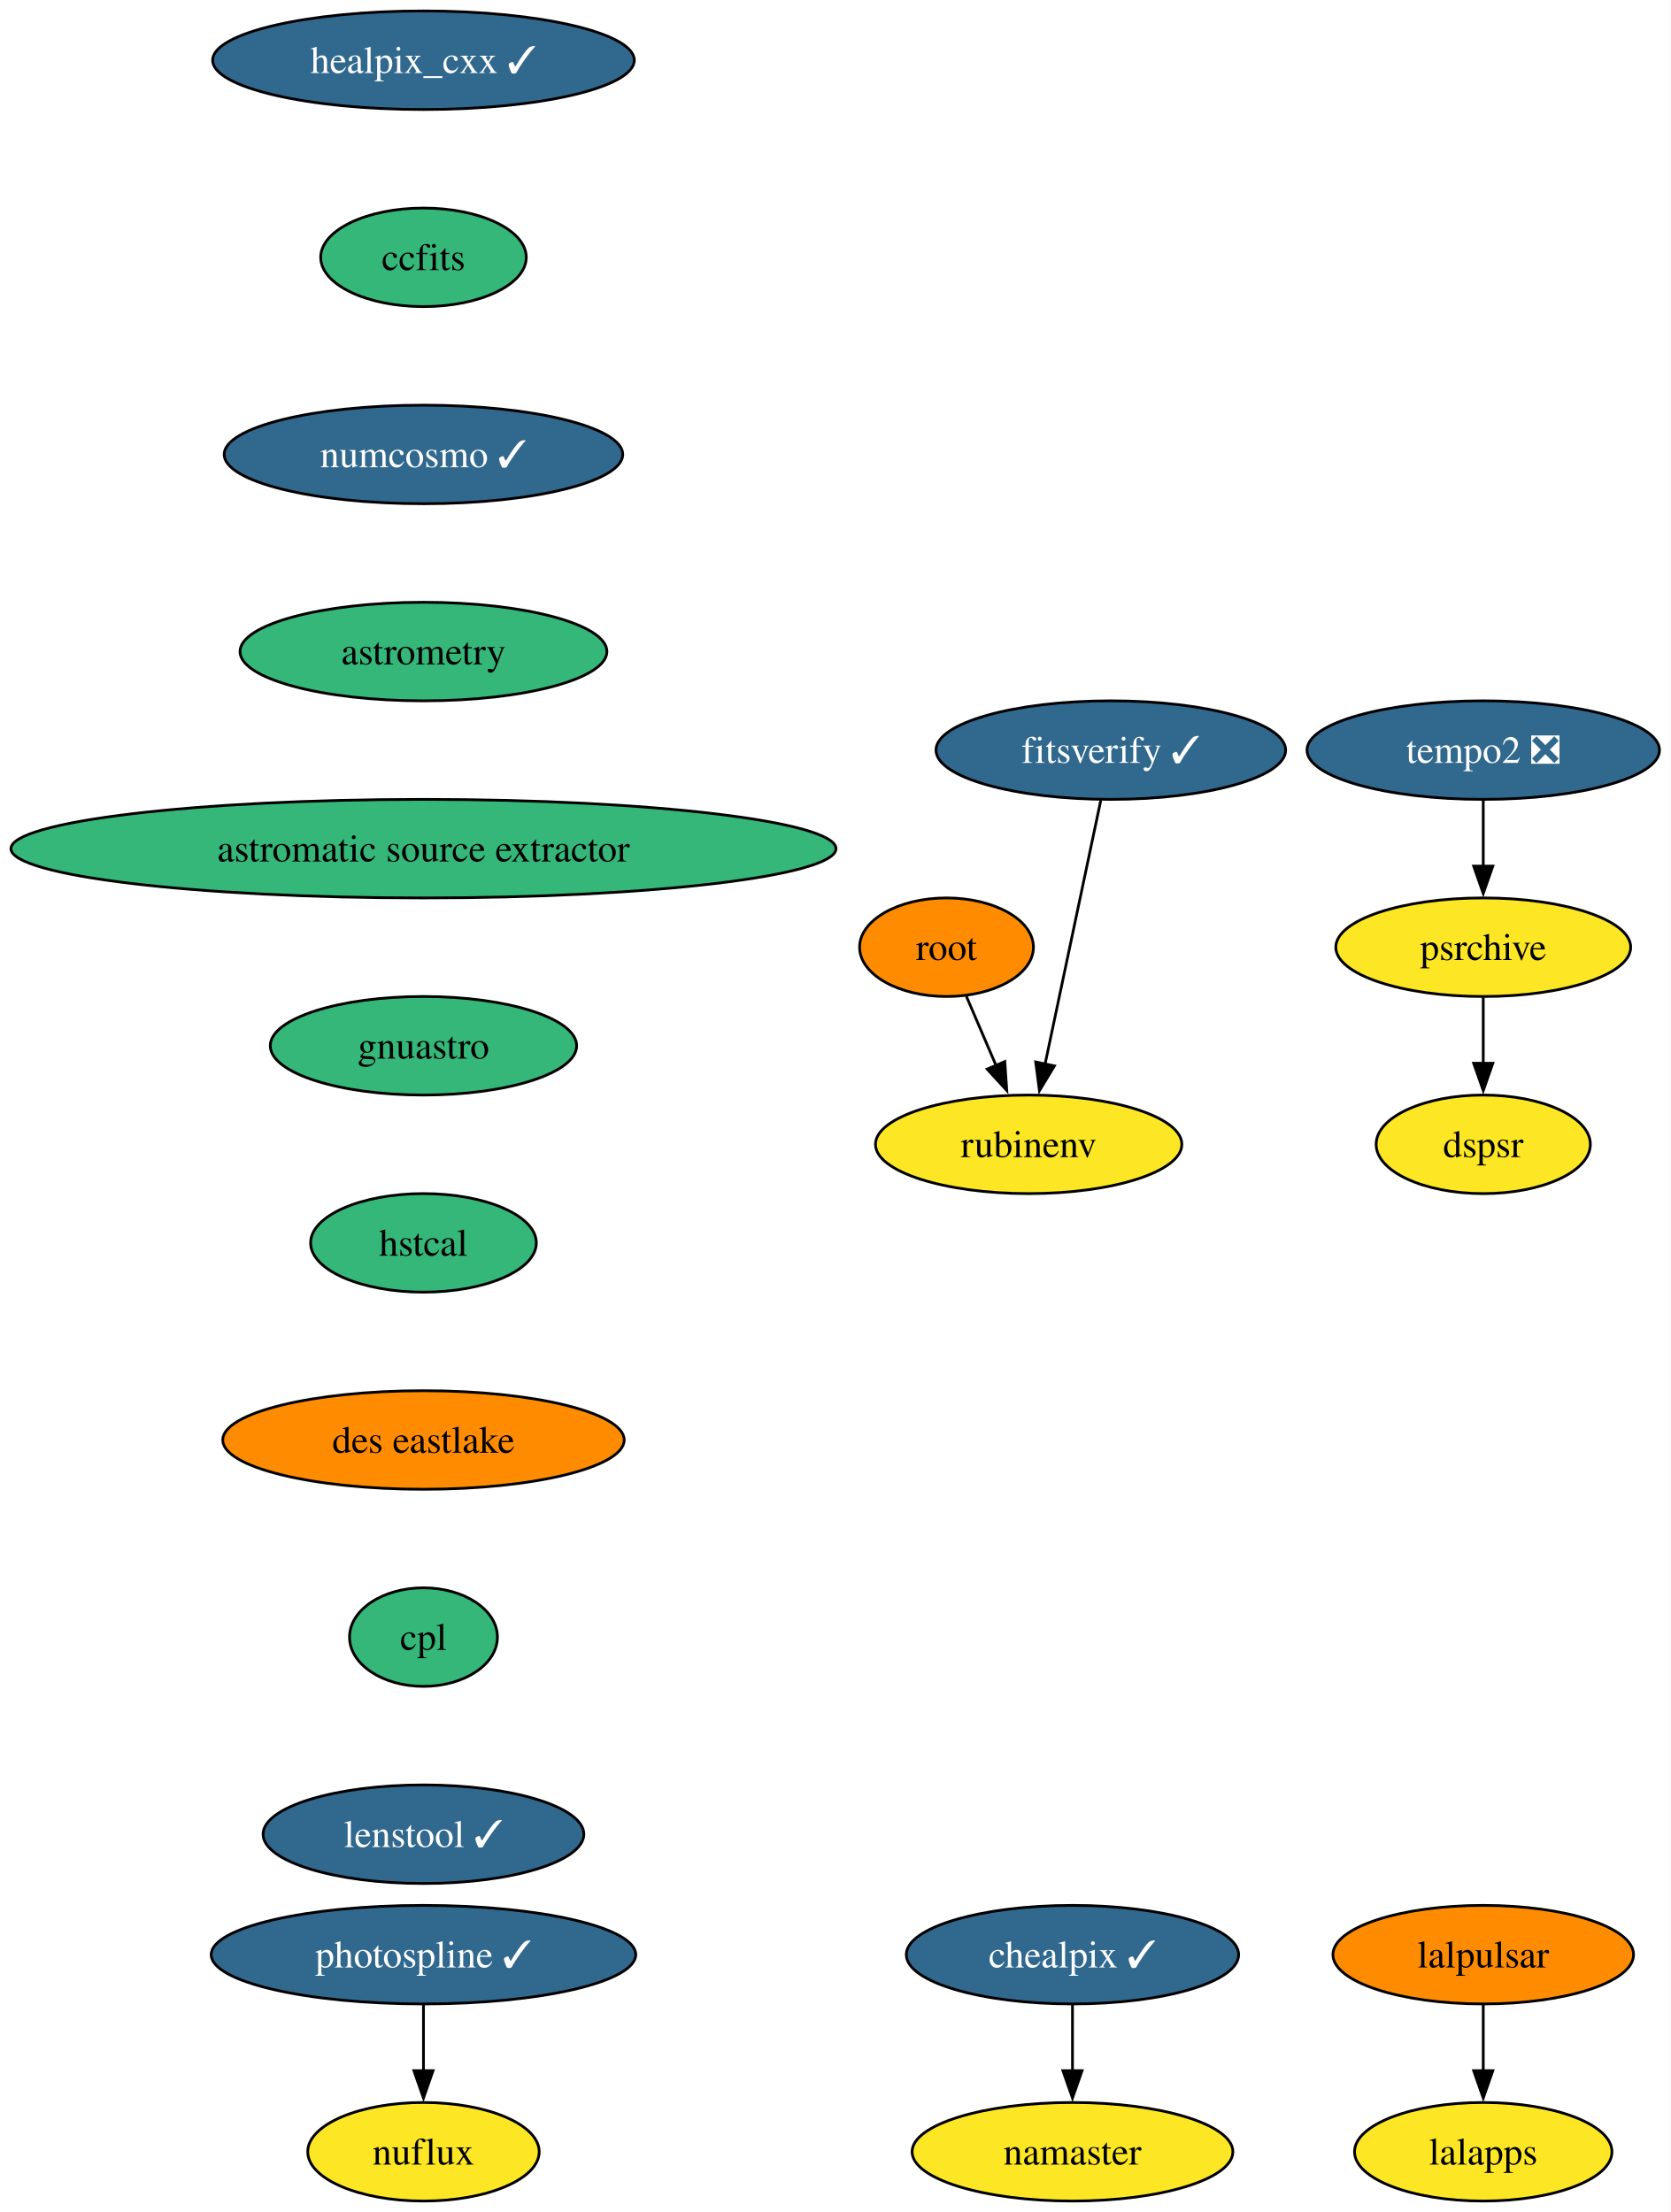
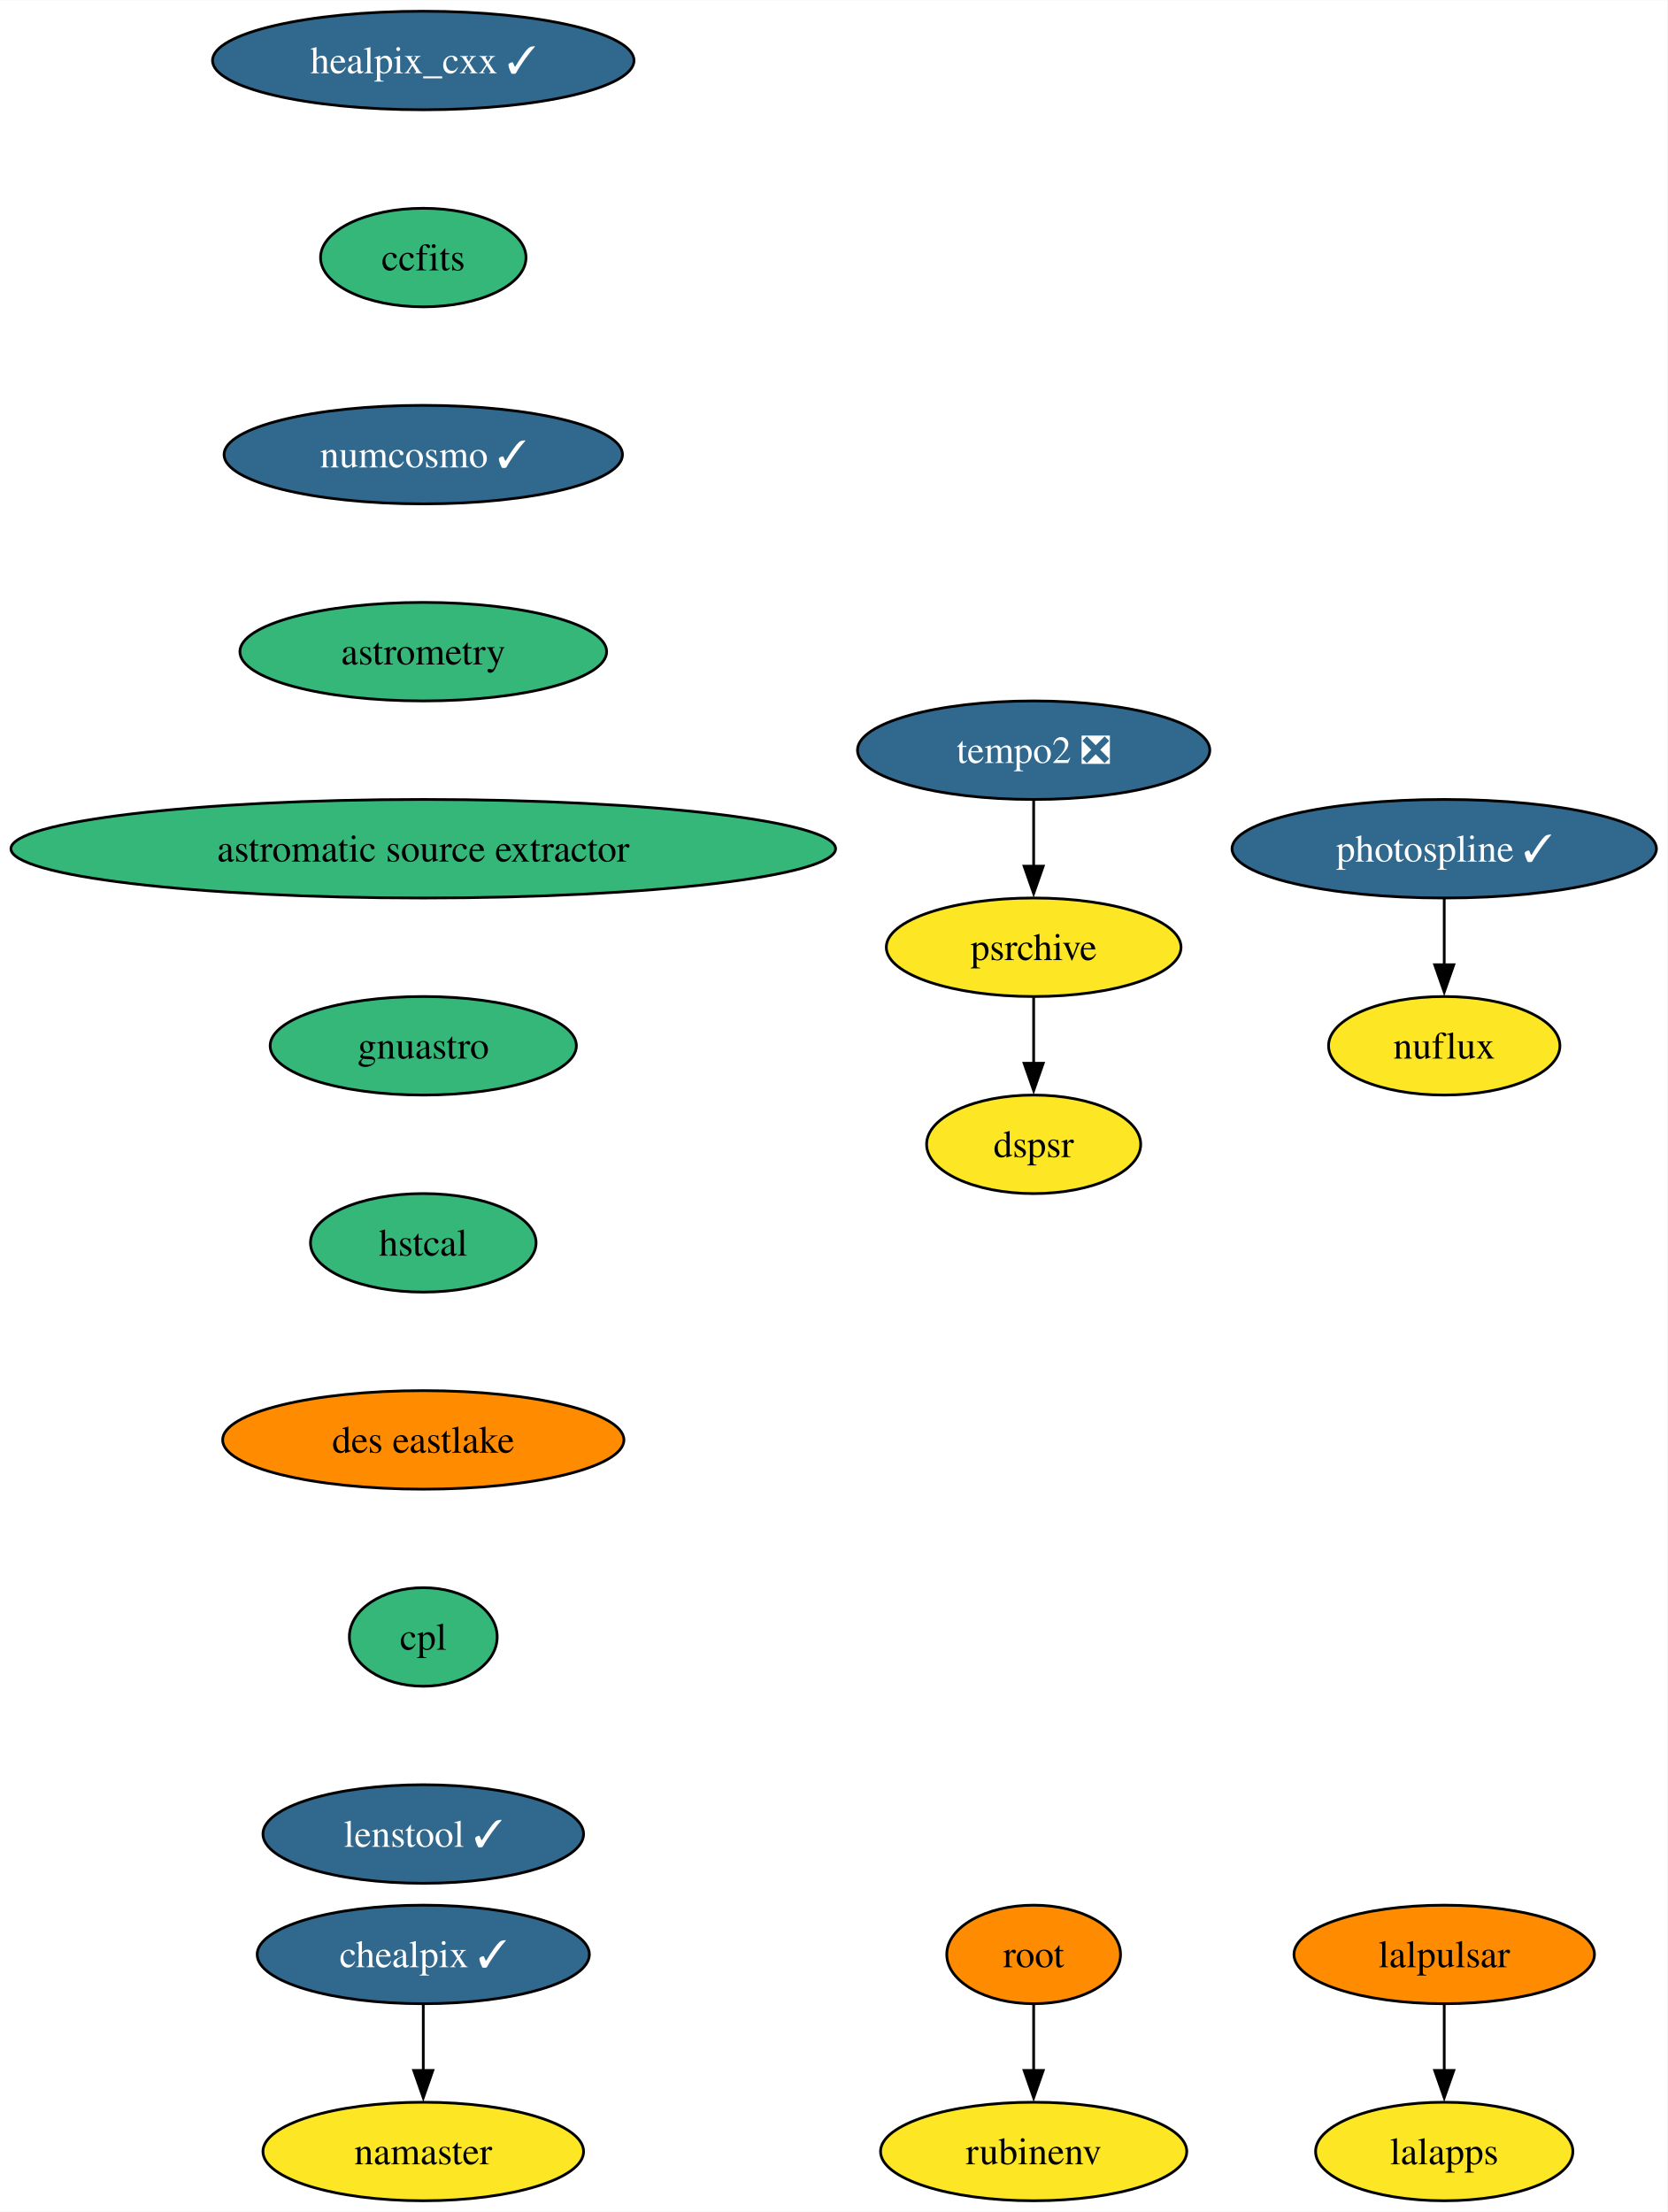
- <svg xmlns="http://www.w3.org/2000/svg" xmlns:xlink="http://www.w3.org/1999/xlink" width="610pt" height="808pt" viewBox="0.00 0.00 610.00 808.00">
+ <svg xmlns="http://www.w3.org/2000/svg" xmlns:xlink="http://www.w3.org/1999/xlink" width="609pt" height="808pt" viewBox="0.00 0.00 609.16 808.00">
  <g id="graph0" class="graph" transform="scale(1 1) rotate(0) translate(4 804)">
-     <polygon fill="white" stroke="none" points="-4,4 -4,-804 606,-804 606,4 -4,4" />
+     <polygon fill="white" stroke="none" points="-4,4 -4,-804 605.16,-804 605.16,4 -4,4" />
    <g id="node1" class="node">
      <g id="a_node1">
        <a xlink:href="https://github.com/conda-forge/healpix_cxx-feedstock/pull/29" xlink:title="healpix_cxx ✓">
          <ellipse fill="#31688e" stroke="black" cx="150.64" cy="-782" rx="76.99" ry="18" />
          <text text-anchor="middle" x="150.64" y="-777.33" font-family="Times,serif" font-size="14.00" fill="white">healpix_cxx ✓</text>
        </a>
      </g>
    </g>
    <g id="node2" class="node">
      <g id="a_node2">
        <a xlink:href="https://github.com/conda-forge/ccfits-feedstock" xlink:title="ccfits">
          <ellipse fill="#35b779" stroke="black" cx="150.64" cy="-710" rx="37.53" ry="18" />
          <text text-anchor="middle" x="150.64" y="-705.33" font-family="Times,serif" font-size="14.00">ccfits</text>
        </a>
      </g>
    </g>
    <g id="node3" class="node">
      <g id="a_node3">
        <a xlink:href="https://github.com/conda-forge/numcosmo-feedstock/pull/42" xlink:title="numcosmo ✓">
          <ellipse fill="#31688e" stroke="black" cx="150.64" cy="-638" rx="72.78" ry="18" />
          <text text-anchor="middle" x="150.64" y="-633.33" font-family="Times,serif" font-size="14.00" fill="white">numcosmo ✓</text>
        </a>
      </g>
    </g>
    <g id="node4" class="node">
      <g id="a_node4">
        <a xlink:href="https://github.com/conda-forge/astrometry-feedstock" xlink:title="astrometry">
          <ellipse fill="#35b779" stroke="black" cx="150.64" cy="-566" rx="66.99" ry="18" />
          <text text-anchor="middle" x="150.64" y="-561.33" font-family="Times,serif" font-size="14.00">astrometry</text>
        </a>
      </g>
    </g>
    <g id="node13" class="node">
      <g id="a_node13">
        <a xlink:href="https://github.com/conda-forge/astromatic-source-extractor-feedstock" xlink:title="astromatic source extractor">
          <ellipse fill="#35b779" stroke="black" cx="150.64" cy="-494" rx="150.64" ry="18" />
          <text text-anchor="middle" x="150.64" y="-489.32" font-family="Times,serif" font-size="14.00">astromatic source extractor</text>
        </a>
      </g>
    </g>
    <g id="node5" class="node">
      <g id="a_node5">
        <a xlink:href="https://github.com/conda-forge/lalpulsar-feedstock" xlink:title="lalpulsar">
-           <ellipse fill="#ff8c00" stroke="black" cx="537.64" cy="-90" rx="54.89" ry="18" />
-           <text text-anchor="middle" x="537.64" y="-85.33" font-family="Times,serif" font-size="14.00">lalpulsar</text>
+           <ellipse fill="#ff8c00" stroke="black" cx="523.64" cy="-90" rx="54.89" ry="18" />
+           <text text-anchor="middle" x="523.64" y="-85.33" font-family="Times,serif" font-size="14.00">lalpulsar</text>
        </a>
      </g>
    </g>
    <g id="node6" class="node">
      <g id="a_node6">
        <a xlink:href="https://github.com/conda-forge/lalapps-feedstock" xlink:title="lalapps">
-           <ellipse fill="#fde725" stroke="black" cx="537.64" cy="-18" rx="47" ry="18" />
-           <text text-anchor="middle" x="537.64" y="-13.32" font-family="Times,serif" font-size="14.00">lalapps</text>
+           <ellipse fill="#fde725" stroke="black" cx="523.64" cy="-18" rx="47" ry="18" />
+           <text text-anchor="middle" x="523.64" y="-13.32" font-family="Times,serif" font-size="14.00">lalapps</text>
        </a>
      </g>
    </g>
    <g id="edge4" class="edge">
-       <path fill="none" stroke="black" d="M537.64,-71.7C537.64,-64.41 537.64,-55.73 537.64,-47.54" />
-       <polygon fill="black" stroke="black" points="541.14,-47.62 537.64,-37.62 534.14,-47.62 541.14,-47.62" />
+       <path fill="none" stroke="black" d="M523.64,-71.7C523.64,-64.41 523.64,-55.73 523.64,-47.54" />
+       <polygon fill="black" stroke="black" points="527.14,-47.62 523.64,-37.62 520.14,-47.62 527.14,-47.62" />
    </g>
    <g id="node7" class="node">
      <g id="a_node7">
        <a xlink:href="https://github.com/conda-forge/chealpix-feedstock/pull/11" xlink:title="chealpix ✓">
-           <ellipse fill="#31688e" stroke="black" cx="387.64" cy="-90" rx="60.68" ry="18" />
-           <text text-anchor="middle" x="387.64" y="-85.33" font-family="Times,serif" font-size="14.00" fill="white">chealpix ✓</text>
+           <ellipse fill="#31688e" stroke="black" cx="150.64" cy="-90" rx="60.68" ry="18" />
+           <text text-anchor="middle" x="150.64" y="-85.33" font-family="Times,serif" font-size="14.00" fill="white">chealpix ✓</text>
        </a>
      </g>
    </g>
    <g id="node8" class="node">
      <g id="a_node8">
        <a xlink:href="https://github.com/conda-forge/namaster-feedstock" xlink:title="namaster">
-           <ellipse fill="#fde725" stroke="black" cx="387.64" cy="-18" rx="58.57" ry="18" />
-           <text text-anchor="middle" x="387.64" y="-13.32" font-family="Times,serif" font-size="14.00">namaster</text>
+           <ellipse fill="#fde725" stroke="black" cx="150.64" cy="-18" rx="58.57" ry="18" />
+           <text text-anchor="middle" x="150.64" y="-13.32" font-family="Times,serif" font-size="14.00">namaster</text>
        </a>
      </g>
    </g>
    <g id="edge5" class="edge">
-       <path fill="none" stroke="black" d="M387.64,-71.7C387.64,-64.41 387.64,-55.73 387.64,-47.54" />
-       <polygon fill="black" stroke="black" points="391.14,-47.62 387.64,-37.62 384.14,-47.62 391.14,-47.62" />
+       <path fill="none" stroke="black" d="M150.64,-71.7C150.64,-64.41 150.64,-55.73 150.64,-47.54" />
+       <polygon fill="black" stroke="black" points="154.14,-47.62 150.64,-37.62 147.14,-47.62 154.14,-47.62" />
    </g>
    <g id="node9" class="node">
      <g id="a_node9">
        <a xlink:href="https://github.com/conda-forge/root-feedstock" xlink:title="root">
-           <ellipse fill="#ff8c00" stroke="black" cx="341.64" cy="-458" rx="31.74" ry="18" />
-           <text text-anchor="middle" x="341.64" y="-453.32" font-family="Times,serif" font-size="14.00">root</text>
+           <ellipse fill="#ff8c00" stroke="black" cx="373.64" cy="-90" rx="31.74" ry="18" />
+           <text text-anchor="middle" x="373.64" y="-85.33" font-family="Times,serif" font-size="14.00">root</text>
        </a>
      </g>
    </g>
    <g id="node10" class="node">
      <g id="a_node10">
        <a xlink:href="https://github.com/conda-forge/rubinenv-feedstock" xlink:title="rubinenv">
-           <ellipse fill="#fde725" stroke="black" cx="371.64" cy="-386" rx="55.94" ry="18" />
-           <text text-anchor="middle" x="371.64" y="-381.32" font-family="Times,serif" font-size="14.00">rubinenv</text>
+           <ellipse fill="#fde725" stroke="black" cx="373.64" cy="-18" rx="55.94" ry="18" />
+           <text text-anchor="middle" x="373.64" y="-13.32" font-family="Times,serif" font-size="14.00">rubinenv</text>
        </a>
      </g>
    </g>
    <g id="edge6" class="edge">
-       <path fill="none" stroke="black" d="M348.9,-440.05C352.17,-432.43 356.12,-423.23 359.79,-414.65" />
-       <polygon fill="black" stroke="black" points="362.92,-416.24 363.64,-405.67 356.49,-413.48 362.92,-416.24" />
+       <path fill="none" stroke="black" d="M373.64,-71.7C373.64,-64.41 373.64,-55.73 373.64,-47.54" />
+       <polygon fill="black" stroke="black" points="377.14,-47.62 373.64,-37.62 370.14,-47.62 377.14,-47.62" />
    </g>
    <g id="node11" class="node">
      <g id="a_node11">
        <a xlink:href="https://github.com/conda-forge/photospline-feedstock/pull/34" xlink:title="photospline ✓">
-           <ellipse fill="#31688e" stroke="black" cx="150.64" cy="-90" rx="77.52" ry="18" />
-           <text text-anchor="middle" x="150.64" y="-85.33" font-family="Times,serif" font-size="14.00" fill="white">photospline ✓</text>
+           <ellipse fill="#31688e" stroke="black" cx="523.64" cy="-494" rx="77.52" ry="18" />
+           <text text-anchor="middle" x="523.64" y="-489.32" font-family="Times,serif" font-size="14.00" fill="white">photospline ✓</text>
        </a>
      </g>
    </g>
    <g id="node12" class="node">
      <g id="a_node12">
        <a xlink:href="https://github.com/conda-forge/nuflux-feedstock" xlink:title="nuflux">
-           <ellipse fill="#fde725" stroke="black" cx="150.64" cy="-18" rx="42.26" ry="18" />
-           <text text-anchor="middle" x="150.64" y="-13.32" font-family="Times,serif" font-size="14.00">nuflux</text>
+           <ellipse fill="#fde725" stroke="black" cx="523.64" cy="-422" rx="42.26" ry="18" />
+           <text text-anchor="middle" x="523.64" y="-417.32" font-family="Times,serif" font-size="14.00">nuflux</text>
        </a>
      </g>
    </g>
    <g id="edge7" class="edge">
-       <path fill="none" stroke="black" d="M150.64,-71.7C150.64,-64.41 150.64,-55.73 150.64,-47.54" />
-       <polygon fill="black" stroke="black" points="154.14,-47.62 150.64,-37.62 147.14,-47.62 154.14,-47.62" />
+       <path fill="none" stroke="black" d="M523.64,-475.7C523.64,-468.41 523.64,-459.73 523.64,-451.54" />
+       <polygon fill="black" stroke="black" points="527.14,-451.62 523.64,-441.62 520.14,-451.62 527.14,-451.62" />
    </g>
    <g id="node14" class="node">
      <g id="a_node14">
        <a xlink:href="https://github.com/conda-forge/gnuastro-feedstock" xlink:title="gnuastro">
          <ellipse fill="#35b779" stroke="black" cx="150.64" cy="-422" rx="55.94" ry="18" />
          <text text-anchor="middle" x="150.64" y="-417.32" font-family="Times,serif" font-size="14.00">gnuastro</text>
        </a>
      </g>
    </g>
    <g id="node15" class="node">
      <g id="a_node15">
        <a xlink:href="https://github.com/conda-forge/hstcal-feedstock" xlink:title="hstcal">
          <ellipse fill="#35b779" stroke="black" cx="150.64" cy="-350" rx="41.21" ry="18" />
          <text text-anchor="middle" x="150.64" y="-345.32" font-family="Times,serif" font-size="14.00">hstcal</text>
        </a>
      </g>
    </g>
    <g id="node19" class="node">
      <g id="a_node19">
        <a xlink:href="https://github.com/conda-forge/des-eastlake-feedstock" xlink:title="des eastlake">
          <ellipse fill="#ff8c00" stroke="black" cx="150.64" cy="-278" rx="73.3" ry="18" />
          <text text-anchor="middle" x="150.64" y="-273.32" font-family="Times,serif" font-size="14.00">des eastlake</text>
        </a>
      </g>
    </g>
    <g id="node16" class="node">
      <g id="a_node16">
        <a xlink:href="https://github.com/conda-forge/tempo2-feedstock/pull/26" xlink:title="tempo2 ❎">
-           <ellipse fill="#31688e" stroke="black" cx="537.64" cy="-530" rx="64.36" ry="18" />
-           <text text-anchor="middle" x="537.64" y="-525.33" font-family="Times,serif" font-size="14.00" fill="white">tempo2 ❎</text>
+           <ellipse fill="#31688e" stroke="black" cx="373.64" cy="-530" rx="64.36" ry="18" />
+           <text text-anchor="middle" x="373.64" y="-525.33" font-family="Times,serif" font-size="14.00" fill="white">tempo2 ❎</text>
        </a>
      </g>
    </g>
    <g id="node17" class="node">
      <g id="a_node17">
        <a xlink:href="https://github.com/conda-forge/psrchive-feedstock" xlink:title="psrchive">
-           <ellipse fill="#fde725" stroke="black" cx="537.64" cy="-458" rx="53.84" ry="18" />
-           <text text-anchor="middle" x="537.64" y="-453.32" font-family="Times,serif" font-size="14.00">psrchive</text>
+           <ellipse fill="#fde725" stroke="black" cx="373.64" cy="-458" rx="53.84" ry="18" />
+           <text text-anchor="middle" x="373.64" y="-453.32" font-family="Times,serif" font-size="14.00">psrchive</text>
        </a>
      </g>
    </g>
    <g id="edge11" class="edge">
-       <path fill="none" stroke="black" d="M537.64,-511.7C537.64,-504.41 537.64,-495.73 537.64,-487.54" />
-       <polygon fill="black" stroke="black" points="541.14,-487.62 537.64,-477.62 534.14,-487.62 541.14,-487.62" />
+       <path fill="none" stroke="black" d="M373.64,-511.7C373.64,-504.41 373.64,-495.73 373.64,-487.54" />
+       <polygon fill="black" stroke="black" points="377.14,-487.62 373.64,-477.62 370.14,-487.62 377.14,-487.62" />
    </g>
    <g id="node18" class="node">
      <g id="a_node18">
        <a xlink:href="https://github.com/conda-forge/dspsr-feedstock" xlink:title="dspsr">
-           <ellipse fill="#fde725" stroke="black" cx="537.64" cy="-386" rx="39.11" ry="18" />
-           <text text-anchor="middle" x="537.64" y="-381.32" font-family="Times,serif" font-size="14.00">dspsr</text>
+           <ellipse fill="#fde725" stroke="black" cx="373.64" cy="-386" rx="39.11" ry="18" />
+           <text text-anchor="middle" x="373.64" y="-381.32" font-family="Times,serif" font-size="14.00">dspsr</text>
        </a>
      </g>
    </g>
    <g id="edge12" class="edge">
-       <path fill="none" stroke="black" d="M537.64,-439.7C537.64,-432.41 537.64,-423.73 537.64,-415.54" />
-       <polygon fill="black" stroke="black" points="541.14,-415.62 537.64,-405.62 534.14,-415.62 541.14,-415.62" />
+       <path fill="none" stroke="black" d="M373.64,-439.7C373.64,-432.41 373.64,-423.73 373.64,-415.54" />
+       <polygon fill="black" stroke="black" points="377.14,-415.62 373.64,-405.62 370.14,-415.62 377.14,-415.62" />
    </g>
-     <g id="node21" class="node">
-       <g id="a_node21">
+     <g id="node20" class="node">
+       <g id="a_node20">
        <a xlink:href="https://github.com/conda-forge/cpl-feedstock" xlink:title="cpl">
          <ellipse fill="#35b779" stroke="black" cx="150.64" cy="-206" rx="27" ry="18" />
          <text text-anchor="middle" x="150.64" y="-201.33" font-family="Times,serif" font-size="14.00">cpl</text>
        </a>
      </g>
    </g>
-     <g id="node20" class="node">
-       <g id="a_node20">
-         <a xlink:href="https://github.com/conda-forge/fitsverify-feedstock/pull/12" xlink:title="fitsverify ✓">
-           <ellipse fill="#31688e" stroke="black" cx="401.64" cy="-530" rx="63.84" ry="18" />
-           <text text-anchor="middle" x="401.64" y="-525.33" font-family="Times,serif" font-size="14.00" fill="white">fitsverify ✓</text>
-         </a>
-       </g>
-     </g>
-     <g id="edge14" class="edge">
-       <path fill="none" stroke="black" d="M397.96,-511.59C392.88,-487.5 383.63,-443.75 377.57,-415.03" />
-       <polygon fill="black" stroke="black" points="381.06,-414.65 375.57,-405.59 374.21,-416.1 381.06,-414.65" />
-     </g>
-     <g id="node22" class="node">
-       <g id="a_node22">
+     <g id="node21" class="node">
+       <g id="a_node21">
        <a xlink:href="https://github.com/conda-forge/lenstool-feedstock/pull/17" xlink:title="lenstool ✓">
          <ellipse fill="#31688e" stroke="black" cx="150.64" cy="-134" rx="58.57" ry="18" />
          <text text-anchor="middle" x="150.64" y="-129.32" font-family="Times,serif" font-size="14.00" fill="white">lenstool ✓</text>
        </a>
      </g>
    </g>
  </g>
</svg>
